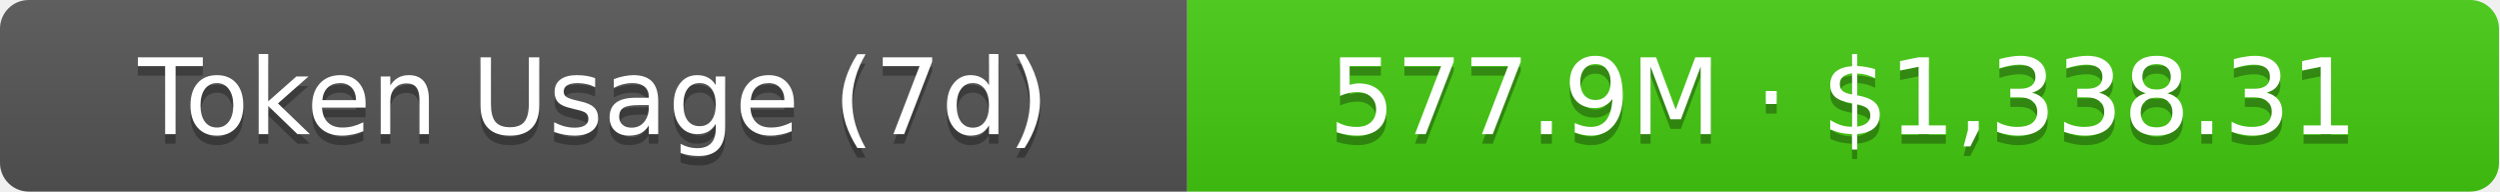
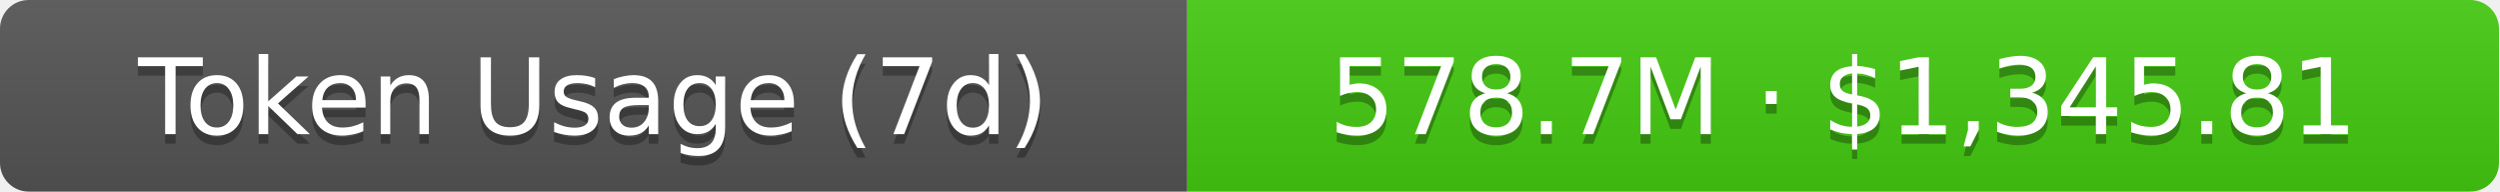
- <svg xmlns="http://www.w3.org/2000/svg" width="261" height="20" role="img" aria-label="Token Usage (7d): 577.9M · $1,338.31">
+ <svg xmlns="http://www.w3.org/2000/svg" width="261" height="20" role="img" aria-label="Token Usage (7d): 578.7M · $1,345.81">
  <linearGradient id="s" x2="0" y2="100%">
    <stop offset="0" stop-color="#bbb" stop-opacity=".1" />
    <stop offset="1" stop-opacity=".1" />
  </linearGradient>
  <clipPath id="r">
    <rect width="261" height="20" rx="3" fill="#fff" />
  </clipPath>
  <g clip-path="url(#r)">
    <rect width="124" height="20" fill="#555" />
    <rect x="124" width="137" height="20" fill="#4c1" />
    <rect width="261" height="20" fill="url(#s)" />
  </g>
  <g fill="#fff" text-anchor="middle" font-family="Verdana,Geneva,DejaVu Sans,sans-serif" text-rendering="geometricPrecision" font-size="11">
    <text aria-hidden="true" x="62" y="15" fill="#010101" fill-opacity=".3">Token Usage (7d)</text>
    <text x="62" y="14">Token Usage (7d)</text>
-     <text aria-hidden="true" x="192.5" y="15" fill="#010101" fill-opacity=".3">577.9M · $1,338.31</text>
-     <text x="192.5" y="14">577.9M · $1,338.31</text>
+     <text aria-hidden="true" x="192.5" y="15" fill="#010101" fill-opacity=".3">578.7M · $1,345.81</text>
+     <text x="192.5" y="14">578.7M · $1,345.81</text>
  </g>
</svg>
